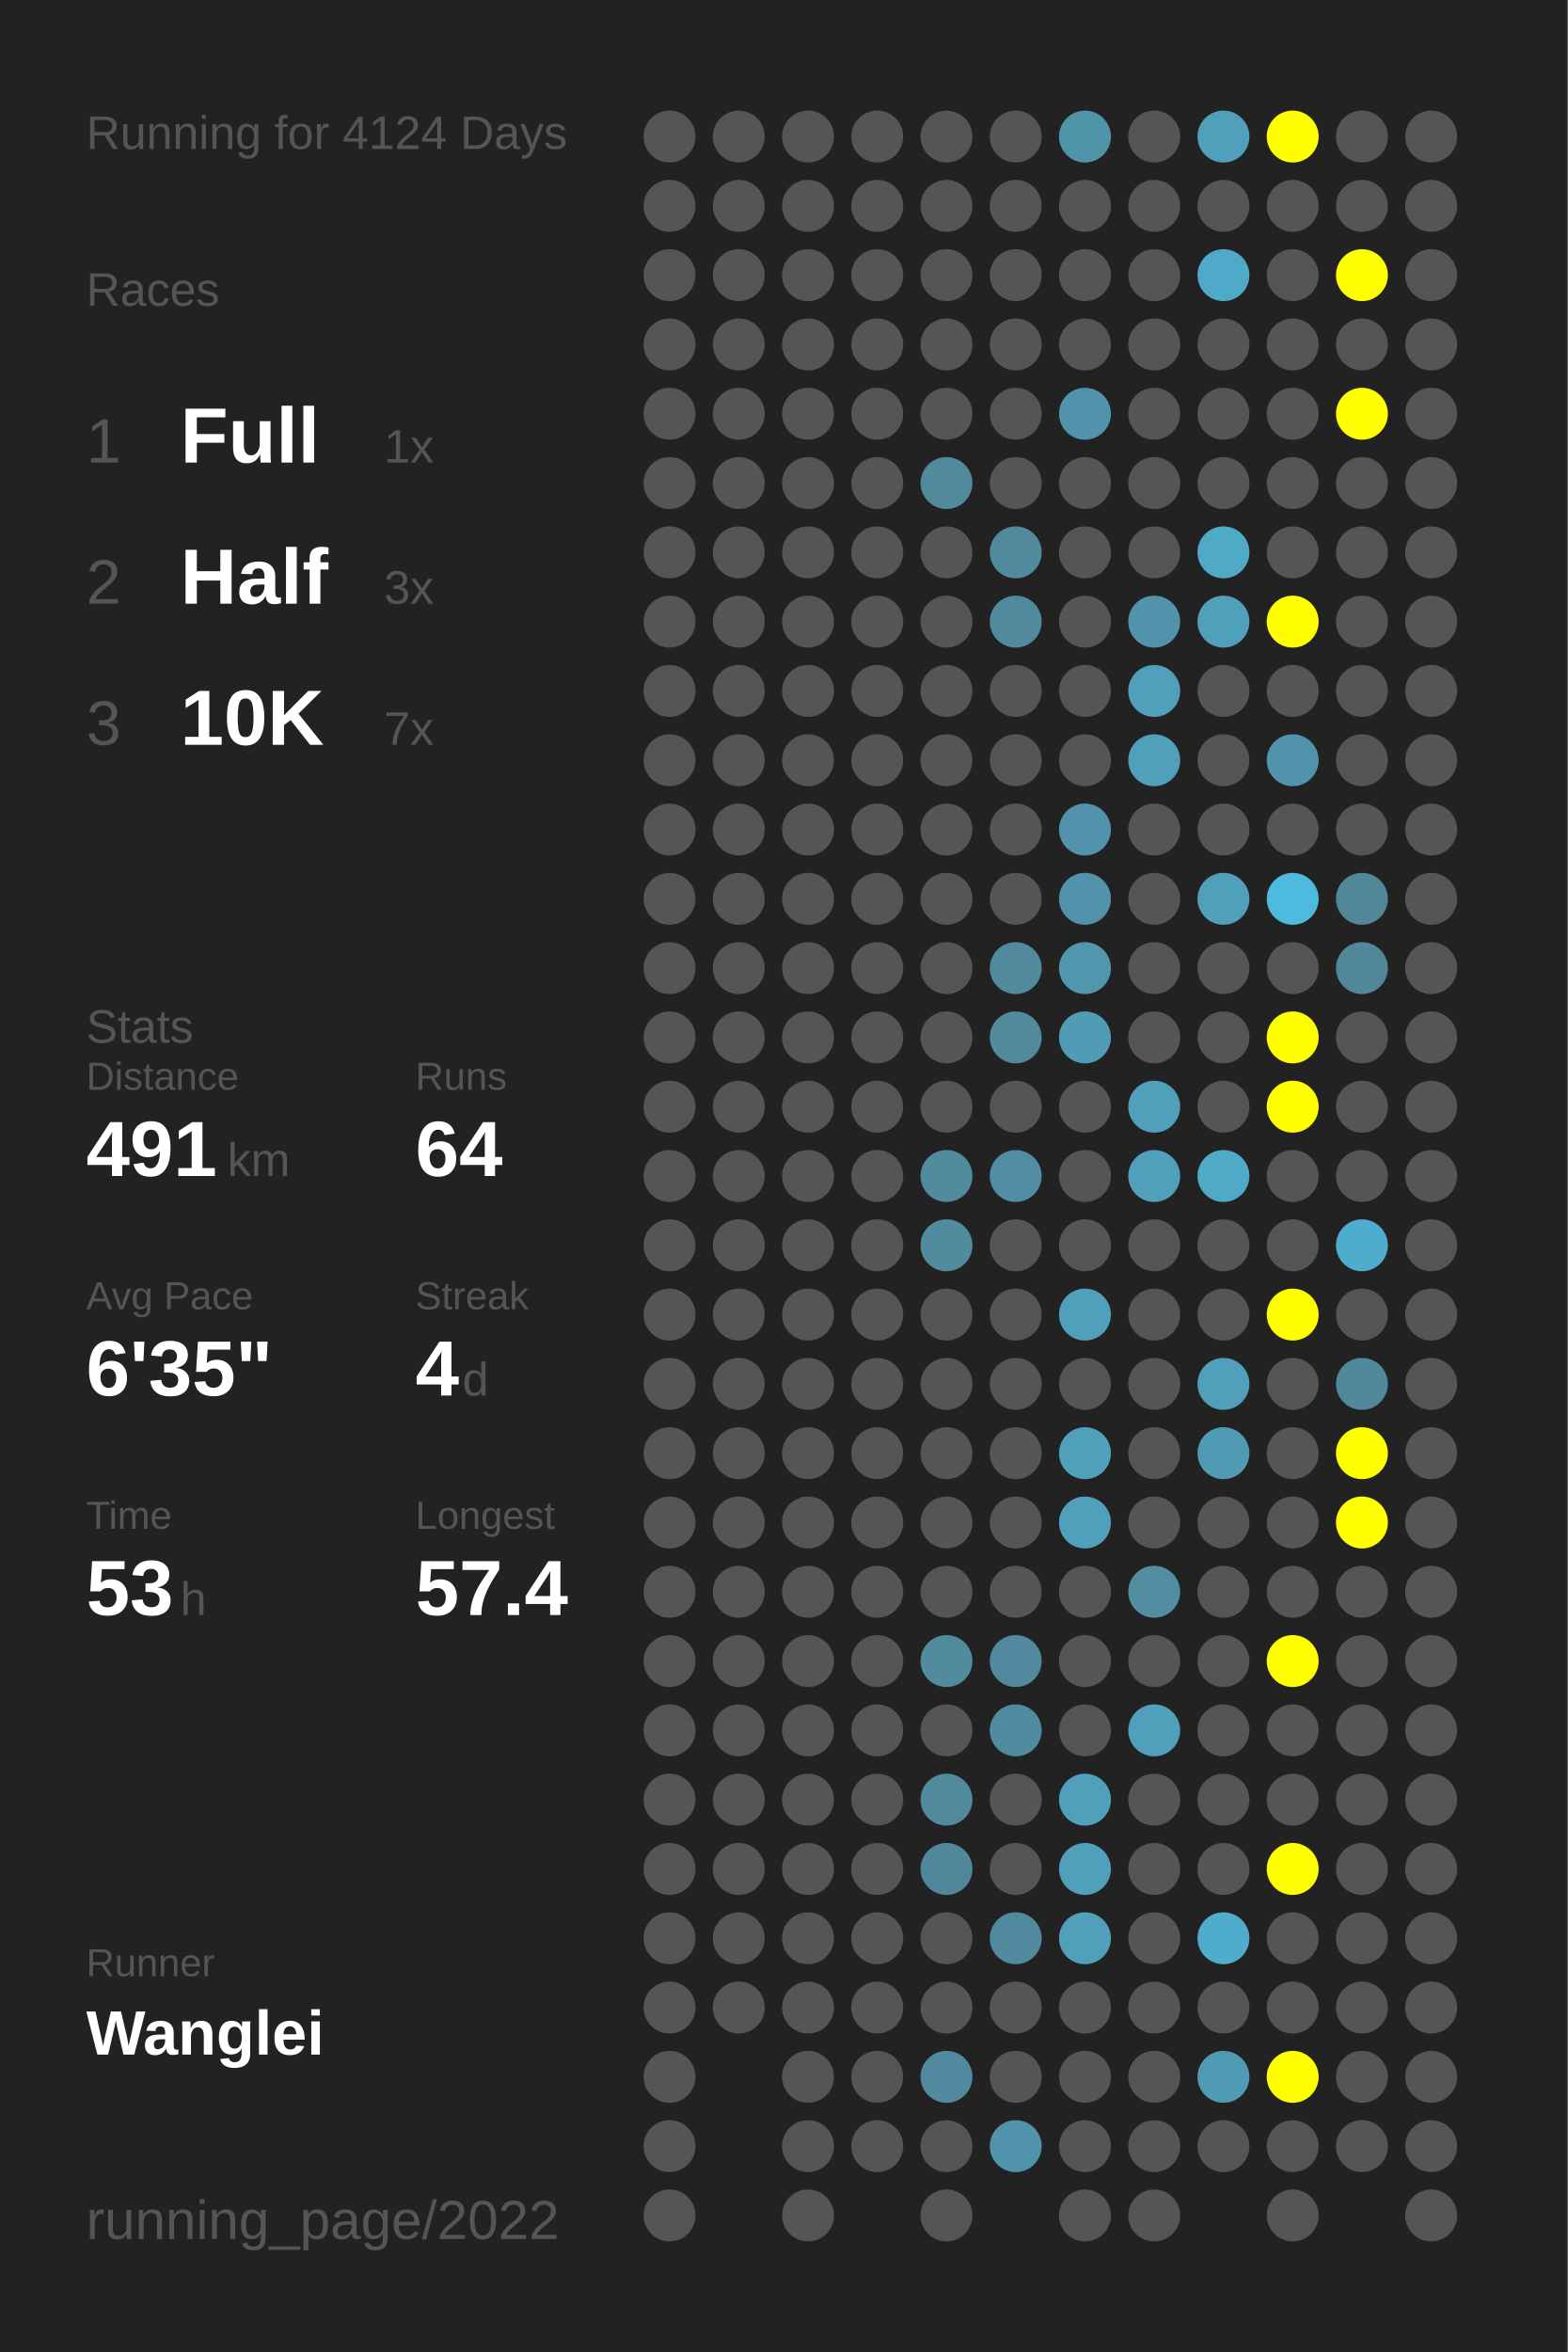
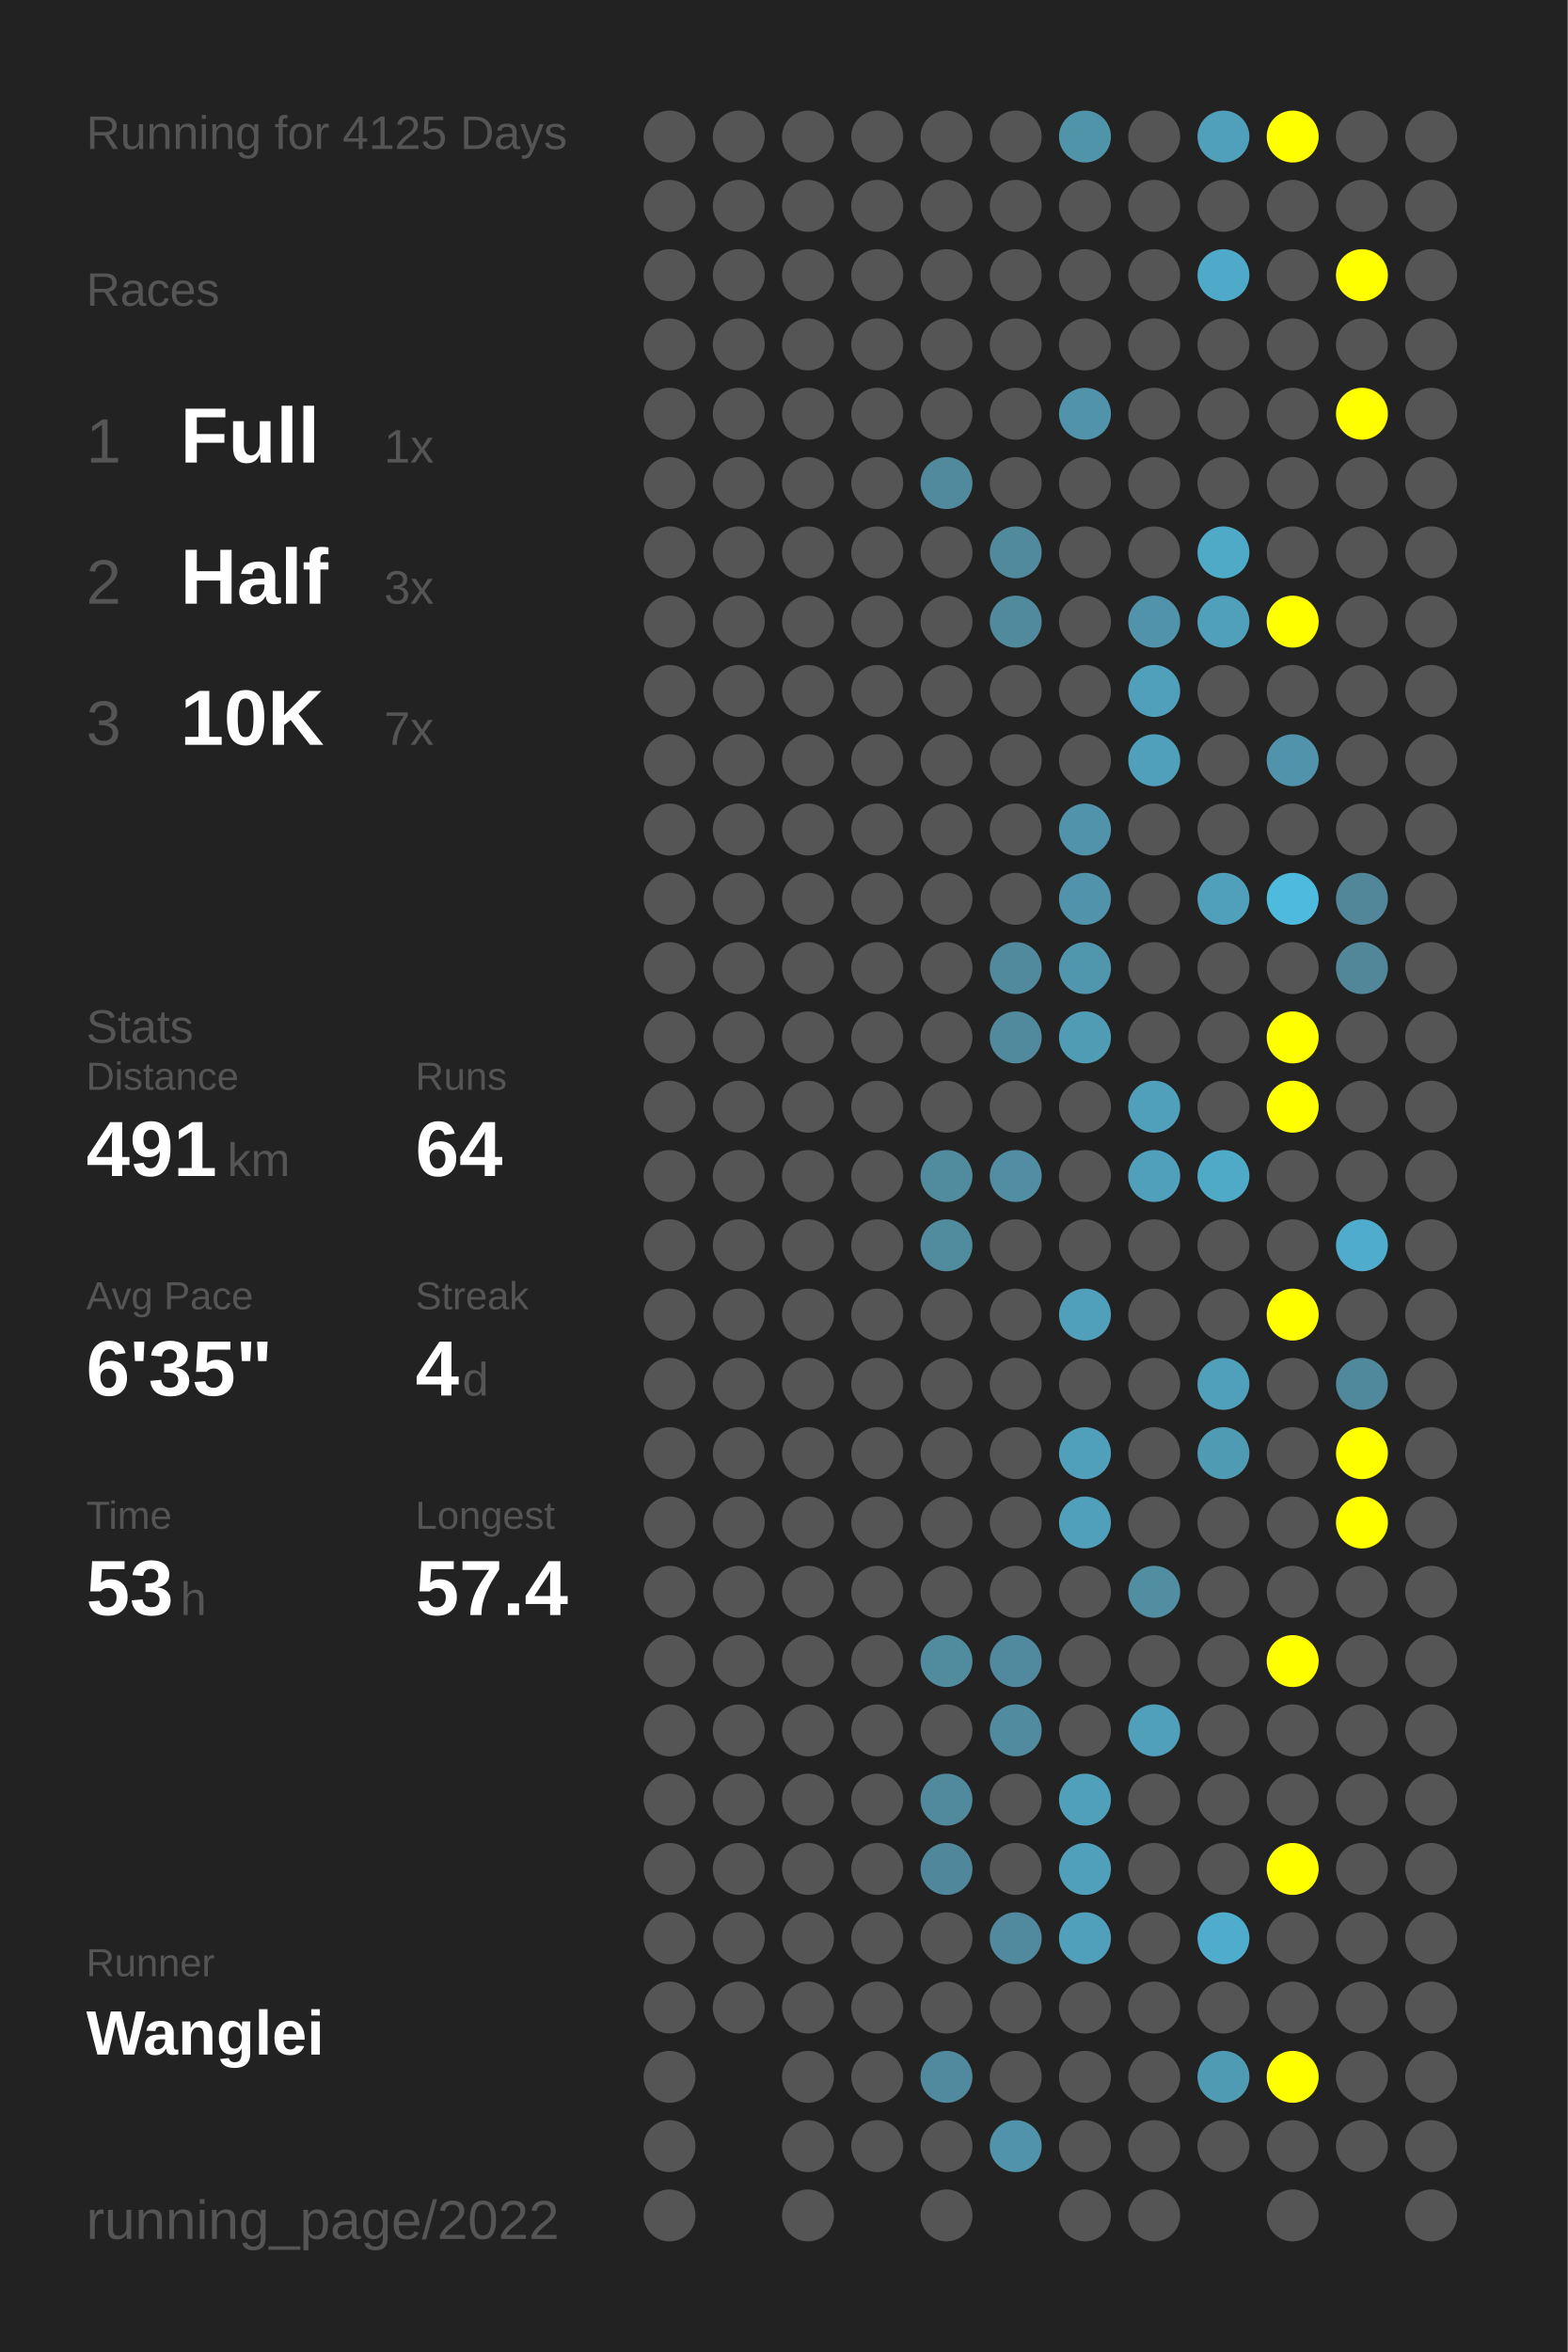
<svg xmlns="http://www.w3.org/2000/svg" baseProfile="full" height="300mm" version="1.1" viewBox="0,0,200,300" width="200mm">
  <defs />
  <rect fill="#222222" height="300" width="200" x="0" y="0" />
-   <text fill="#555555" style="font-size:6px; font-family:Arial;" x="11" y="19">Running for 4124 Days</text>
+   <text fill="#555555" style="font-size:6px; font-family:Arial;" x="11" y="19">Running for 4125 Days</text>
  <text fill="#555555" style="font-size:6px; font-family:Arial;" x="11" y="39">Races</text>
  <text fill="#555555" style="font-size:8px; font-family:Arial;" x="11" y="59">1</text>
  <text fill="#FFFFFF" style="font-size:10px; font-family:Arial; font-weight:bold;" x="23" y="59">Full</text>
  <text fill="#555555" style="font-size:6px; font-family:Arial;" x="49" y="59">1x</text>
  <text fill="#555555" style="font-size:8px; font-family:Arial;" x="11" y="77">2</text>
  <text fill="#FFFFFF" style="font-size:10px; font-family:Arial; font-weight:bold;" x="23" y="77">Half</text>
  <text fill="#555555" style="font-size:6px; font-family:Arial;" x="49" y="77">3x</text>
  <text fill="#555555" style="font-size:8px; font-family:Arial;" x="11" y="95">3</text>
  <text fill="#FFFFFF" style="font-size:10px; font-family:Arial; font-weight:bold;" x="23" y="95">10K</text>
  <text fill="#555555" style="font-size:6px; font-family:Arial;" x="49" y="95">7x</text>
  <text fill="#555555" style="font-size:6px; font-family:Arial;" x="11" y="133">Stats</text>
  <text fill="#555555" style="font-size:5px; font-family:Arial;" x="11" y="139">Distance</text>
  <text fill="#FFFFFF" style="font-size:10px; font-family:Arial; font-weight:bold;" x="11" y="150">491</text>
  <text fill="#555555" style="font-size:6px; font-family:Arial;" x="29" y="150">km</text>
  <text fill="#555555" style="font-size:5px; font-family:Arial;" x="53" y="139">Runs</text>
  <text fill="#FFFFFF" style="font-size:10px; font-family:Arial; font-weight:bold;" x="53" y="150">64</text>
  <text fill="#555555" style="font-size:5px; font-family:Arial;" x="11" y="167">Avg Pace</text>
  <text fill="#FFFFFF" style="font-size:10px; font-family:Arial; font-weight:bold;" x="11" y="178">6'35"</text>
  <text fill="#555555" style="font-size:5px; font-family:Arial;" x="53" y="167">Streak</text>
  <text fill="#FFFFFF" style="font-size:10px; font-family:Arial; font-weight:bold;" x="53" y="178">4</text>
  <text fill="#555555" style="font-size:6px; font-family:Arial;" x="59" y="178">d</text>
  <text fill="#555555" style="font-size:5px; font-family:Arial;" x="11" y="195">Time</text>
  <text fill="#FFFFFF" style="font-size:10px; font-family:Arial; font-weight:bold;" x="11" y="206">53</text>
  <text fill="#555555" style="font-size:6px; font-family:Arial;" x="23" y="206">h</text>
  <text fill="#555555" style="font-size:5px; font-family:Arial;" x="53" y="195">Longest</text>
  <text fill="#FFFFFF" style="font-size:10px; font-family:Arial; font-weight:bold;" x="53" y="206">57.4</text>
  <text fill="#555555" style="font-size:5px; font-family:Arial;" x="11" y="252.065">Runner</text>
  <text fill="#FFFFFF" style="font-size:8px; font-family:Arial; font-weight:bold;" x="11" y="262.065">Wanglei</text>
  <text fill="#555555" style="font-size:7px; font-family:Arial;" x="11" y="285.581">running_page/2022</text>
  <circle cx="85.417" cy="17.419" fill="#555555" r="3.312" />
  <circle cx="85.417" cy="26.258" fill="#555555" r="3.312" />
  <circle cx="85.417" cy="35.097" fill="#555555" r="3.312" />
  <circle cx="85.417" cy="43.935" fill="#555555" r="3.312" />
  <circle cx="85.417" cy="52.774" fill="#555555" r="3.312" />
  <circle cx="85.417" cy="61.613" fill="#555555" r="3.312" />
  <circle cx="85.417" cy="70.452" fill="#555555" r="3.312" />
  <circle cx="85.417" cy="79.29" fill="#555555" r="3.312" />
  <circle cx="85.417" cy="88.129" fill="#555555" r="3.312" />
  <circle cx="85.417" cy="96.968" fill="#555555" r="3.312" />
  <circle cx="85.417" cy="105.806" fill="#555555" r="3.312" />
  <circle cx="85.417" cy="114.645" fill="#555555" r="3.312" />
  <circle cx="85.417" cy="123.484" fill="#555555" r="3.312" />
  <circle cx="85.417" cy="132.323" fill="#555555" r="3.312" />
  <circle cx="85.417" cy="141.161" fill="#555555" r="3.312" />
  <circle cx="85.417" cy="150" fill="#555555" r="3.312" />
  <circle cx="85.417" cy="158.839" fill="#555555" r="3.312" />
  <circle cx="85.417" cy="167.677" fill="#555555" r="3.312" />
  <circle cx="85.417" cy="176.516" fill="#555555" r="3.312" />
  <circle cx="85.417" cy="185.355" fill="#555555" r="3.312" />
  <circle cx="85.417" cy="194.194" fill="#555555" r="3.312" />
  <circle cx="85.417" cy="203.032" fill="#555555" r="3.312" />
  <circle cx="85.417" cy="211.871" fill="#555555" r="3.312" />
  <circle cx="85.417" cy="220.71" fill="#555555" r="3.312" />
  <circle cx="85.417" cy="229.548" fill="#555555" r="3.312" />
  <circle cx="85.417" cy="238.387" fill="#555555" r="3.312" />
  <circle cx="85.417" cy="247.226" fill="#555555" r="3.312" />
  <circle cx="85.417" cy="256.065" fill="#555555" r="3.312" />
  <circle cx="85.417" cy="264.903" fill="#555555" r="3.312" />
  <circle cx="85.417" cy="273.742" fill="#555555" r="3.312" />
  <circle cx="85.417" cy="282.581" fill="#555555" r="3.312" />
  <circle cx="94.25" cy="17.419" fill="#555555" r="3.312" />
  <circle cx="94.25" cy="26.258" fill="#555555" r="3.312" />
  <circle cx="94.25" cy="35.097" fill="#555555" r="3.312" />
  <circle cx="94.25" cy="43.935" fill="#555555" r="3.312" />
  <circle cx="94.25" cy="52.774" fill="#555555" r="3.312" />
  <circle cx="94.25" cy="61.613" fill="#555555" r="3.312" />
  <circle cx="94.25" cy="70.452" fill="#555555" r="3.312" />
  <circle cx="94.25" cy="79.29" fill="#555555" r="3.312" />
  <circle cx="94.25" cy="88.129" fill="#555555" r="3.312" />
  <circle cx="94.25" cy="96.968" fill="#555555" r="3.312" />
  <circle cx="94.25" cy="105.806" fill="#555555" r="3.312" />
  <circle cx="94.25" cy="114.645" fill="#555555" r="3.312" />
  <circle cx="94.25" cy="123.484" fill="#555555" r="3.312" />
  <circle cx="94.25" cy="132.323" fill="#555555" r="3.312" />
  <circle cx="94.25" cy="141.161" fill="#555555" r="3.312" />
  <circle cx="94.25" cy="150" fill="#555555" r="3.312" />
  <circle cx="94.25" cy="158.839" fill="#555555" r="3.312" />
  <circle cx="94.25" cy="167.677" fill="#555555" r="3.312" />
  <circle cx="94.25" cy="176.516" fill="#555555" r="3.312" />
  <circle cx="94.25" cy="185.355" fill="#555555" r="3.312" />
  <circle cx="94.25" cy="194.194" fill="#555555" r="3.312" />
  <circle cx="94.25" cy="203.032" fill="#555555" r="3.312" />
  <circle cx="94.25" cy="211.871" fill="#555555" r="3.312" />
  <circle cx="94.25" cy="220.71" fill="#555555" r="3.312" />
  <circle cx="94.25" cy="229.548" fill="#555555" r="3.312" />
  <circle cx="94.25" cy="238.387" fill="#555555" r="3.312" />
  <circle cx="94.25" cy="247.226" fill="#555555" r="3.312" />
  <circle cx="94.25" cy="256.065" fill="#555555" r="3.312" />
  <circle cx="103.083" cy="17.419" fill="#555555" r="3.312" />
  <circle cx="103.083" cy="26.258" fill="#555555" r="3.312" />
  <circle cx="103.083" cy="35.097" fill="#555555" r="3.312" />
  <circle cx="103.083" cy="43.935" fill="#555555" r="3.312" />
  <circle cx="103.083" cy="52.774" fill="#555555" r="3.312" />
  <circle cx="103.083" cy="61.613" fill="#555555" r="3.312" />
  <circle cx="103.083" cy="70.452" fill="#555555" r="3.312" />
  <circle cx="103.083" cy="79.29" fill="#555555" r="3.312" />
  <circle cx="103.083" cy="88.129" fill="#555555" r="3.312" />
  <circle cx="103.083" cy="96.968" fill="#555555" r="3.312" />
  <circle cx="103.083" cy="105.806" fill="#555555" r="3.312" />
  <circle cx="103.083" cy="114.645" fill="#555555" r="3.312" />
  <circle cx="103.083" cy="123.484" fill="#555555" r="3.312" />
  <circle cx="103.083" cy="132.323" fill="#555555" r="3.312" />
  <circle cx="103.083" cy="141.161" fill="#555555" r="3.312" />
  <circle cx="103.083" cy="150" fill="#555555" r="3.312" />
  <circle cx="103.083" cy="158.839" fill="#555555" r="3.312" />
  <circle cx="103.083" cy="167.677" fill="#555555" r="3.312" />
  <circle cx="103.083" cy="176.516" fill="#555555" r="3.312" />
  <circle cx="103.083" cy="185.355" fill="#555555" r="3.312" />
  <circle cx="103.083" cy="194.194" fill="#555555" r="3.312" />
  <circle cx="103.083" cy="203.032" fill="#555555" r="3.312" />
  <circle cx="103.083" cy="211.871" fill="#555555" r="3.312" />
  <circle cx="103.083" cy="220.71" fill="#555555" r="3.312" />
  <circle cx="103.083" cy="229.548" fill="#555555" r="3.312" />
  <circle cx="103.083" cy="238.387" fill="#555555" r="3.312" />
  <circle cx="103.083" cy="247.226" fill="#555555" r="3.312" />
  <circle cx="103.083" cy="256.065" fill="#555555" r="3.312" />
  <circle cx="103.083" cy="264.903" fill="#555555" r="3.312" />
  <circle cx="103.083" cy="273.742" fill="#555555" r="3.312" />
  <circle cx="103.083" cy="282.581" fill="#555555" r="3.312" />
  <circle cx="111.917" cy="17.419" fill="#555555" r="3.312" />
  <circle cx="111.917" cy="26.258" fill="#555555" r="3.312" />
  <circle cx="111.917" cy="35.097" fill="#555555" r="3.312" />
  <circle cx="111.917" cy="43.935" fill="#555555" r="3.312" />
  <circle cx="111.917" cy="52.774" fill="#555555" r="3.312" />
  <circle cx="111.917" cy="61.613" fill="#555555" r="3.312" />
  <circle cx="111.917" cy="70.452" fill="#555555" r="3.312" />
  <circle cx="111.917" cy="79.29" fill="#555555" r="3.312" />
  <circle cx="111.917" cy="88.129" fill="#555555" r="3.312" />
  <circle cx="111.917" cy="96.968" fill="#555555" r="3.312" />
  <circle cx="111.917" cy="105.806" fill="#555555" r="3.312" />
  <circle cx="111.917" cy="114.645" fill="#555555" r="3.312" />
  <circle cx="111.917" cy="123.484" fill="#555555" r="3.312" />
  <circle cx="111.917" cy="132.323" fill="#555555" r="3.312" />
  <circle cx="111.917" cy="141.161" fill="#555555" r="3.312" />
  <circle cx="111.917" cy="150" fill="#555555" r="3.312" />
  <circle cx="111.917" cy="158.839" fill="#555555" r="3.312" />
  <circle cx="111.917" cy="167.677" fill="#555555" r="3.312" />
  <circle cx="111.917" cy="176.516" fill="#555555" r="3.312" />
  <circle cx="111.917" cy="185.355" fill="#555555" r="3.312" />
  <circle cx="111.917" cy="194.194" fill="#555555" r="3.312" />
  <circle cx="111.917" cy="203.032" fill="#555555" r="3.312" />
  <circle cx="111.917" cy="211.871" fill="#555555" r="3.312" />
  <circle cx="111.917" cy="220.71" fill="#555555" r="3.312" />
  <circle cx="111.917" cy="229.548" fill="#555555" r="3.312" />
  <circle cx="111.917" cy="238.387" fill="#555555" r="3.312" />
  <circle cx="111.917" cy="247.226" fill="#555555" r="3.312" />
  <circle cx="111.917" cy="256.065" fill="#555555" r="3.312" />
  <circle cx="111.917" cy="264.903" fill="#555555" r="3.312" />
  <circle cx="111.917" cy="273.742" fill="#555555" r="3.312" />
  <circle cx="120.75" cy="17.419" fill="#555555" r="3.312" />
  <circle cx="120.75" cy="26.258" fill="#555555" r="3.312" />
  <circle cx="120.75" cy="35.097" fill="#555555" r="3.312" />
  <circle cx="120.75" cy="43.935" fill="#555555" r="3.312" />
  <circle cx="120.75" cy="52.774" fill="#555555" r="3.312" />
  <circle cx="120.75" cy="61.613" fill="#518a9d" r="3.312" />
  <circle cx="120.75" cy="70.452" fill="#555555" r="3.312" />
  <circle cx="120.75" cy="79.29" fill="#555555" r="3.312" />
  <circle cx="120.75" cy="88.129" fill="#555555" r="3.312" />
  <circle cx="120.75" cy="96.968" fill="#555555" r="3.312" />
  <circle cx="120.75" cy="105.806" fill="#555555" r="3.312" />
  <circle cx="120.75" cy="114.645" fill="#555555" r="3.312" />
  <circle cx="120.75" cy="123.484" fill="#555555" r="3.312" />
  <circle cx="120.75" cy="132.323" fill="#555555" r="3.312" />
  <circle cx="120.75" cy="141.161" fill="#555555" r="3.312" />
  <circle cx="120.75" cy="150" fill="#518b9e" r="3.312" />
  <circle cx="120.75" cy="158.839" fill="#518b9e" r="3.312" />
  <circle cx="120.75" cy="167.677" fill="#555555" r="3.312" />
  <circle cx="120.75" cy="176.516" fill="#555555" r="3.312" />
  <circle cx="120.75" cy="185.355" fill="#555555" r="3.312" />
  <circle cx="120.75" cy="194.194" fill="#555555" r="3.312" />
  <circle cx="120.75" cy="203.032" fill="#555555" r="3.312" />
  <circle cx="120.75" cy="211.871" fill="#518b9e" r="3.312" />
  <circle cx="120.75" cy="220.71" fill="#555555" r="3.312" />
  <circle cx="120.75" cy="229.548" fill="#518a9d" r="3.312" />
  <circle cx="120.75" cy="238.387" fill="#51879a" r="3.312" />
  <circle cx="120.75" cy="247.226" fill="#555555" r="3.312" />
  <circle cx="120.75" cy="256.065" fill="#555555" r="3.312" />
  <circle cx="120.75" cy="264.903" fill="#518a9e" r="3.312" />
  <circle cx="120.75" cy="273.742" fill="#555555" r="3.312" />
  <circle cx="120.75" cy="282.581" fill="#555555" r="3.312" />
  <circle cx="129.583" cy="17.419" fill="#555555" r="3.312" />
  <circle cx="129.583" cy="26.258" fill="#555555" r="3.312" />
  <circle cx="129.583" cy="35.097" fill="#555555" r="3.312" />
  <circle cx="129.583" cy="43.935" fill="#555555" r="3.312" />
  <circle cx="129.583" cy="52.774" fill="#555555" r="3.312" />
  <circle cx="129.583" cy="61.613" fill="#555555" r="3.312" />
  <circle cx="129.583" cy="70.452" fill="#518a9d" r="3.312" />
  <circle cx="129.583" cy="79.29" fill="#518a9d" r="3.312" />
  <circle cx="129.583" cy="88.129" fill="#555555" r="3.312" />
  <circle cx="129.583" cy="96.968" fill="#555555" r="3.312" />
  <circle cx="129.583" cy="105.806" fill="#555555" r="3.312" />
  <circle cx="129.583" cy="114.645" fill="#555555" r="3.312" />
  <circle cx="129.583" cy="123.484" fill="#518a9d" r="3.312" />
  <circle cx="129.583" cy="132.323" fill="#518a9d" r="3.312" />
  <circle cx="129.583" cy="141.161" fill="#555555" r="3.312" />
  <circle cx="129.583" cy="150" fill="#518ea3" r="3.312" />
  <circle cx="129.583" cy="158.839" fill="#555555" r="3.312" />
  <circle cx="129.583" cy="167.677" fill="#555555" r="3.312" />
  <circle cx="129.583" cy="176.516" fill="#555555" r="3.312" />
  <circle cx="129.583" cy="185.355" fill="#555555" r="3.312" />
  <circle cx="129.583" cy="194.194" fill="#555555" r="3.312" />
  <circle cx="129.583" cy="203.032" fill="#555555" r="3.312" />
  <circle cx="129.583" cy="211.871" fill="#518a9e" r="3.312" />
  <circle cx="129.583" cy="220.71" fill="#518b9f" r="3.312" />
  <circle cx="129.583" cy="229.548" fill="#555555" r="3.312" />
  <circle cx="129.583" cy="238.387" fill="#555555" r="3.312" />
  <circle cx="129.583" cy="247.226" fill="#518a9e" r="3.312" />
  <circle cx="129.583" cy="256.065" fill="#555555" r="3.312" />
  <circle cx="129.583" cy="264.903" fill="#555555" r="3.312" />
  <circle cx="129.583" cy="273.742" fill="#5093aa" r="3.312" />
  <circle cx="138.417" cy="17.419" fill="#5094aa" r="3.312" />
  <circle cx="138.417" cy="26.258" fill="#555555" r="3.312" />
  <circle cx="138.417" cy="35.097" fill="#555555" r="3.312" />
  <circle cx="138.417" cy="43.935" fill="#555555" r="3.312" />
  <circle cx="138.417" cy="52.774" fill="#5093aa" r="3.312" />
  <circle cx="138.417" cy="61.613" fill="#555555" r="3.312" />
  <circle cx="138.417" cy="70.452" fill="#555555" r="3.312" />
  <circle cx="138.417" cy="79.29" fill="#555555" r="3.312" />
  <circle cx="138.417" cy="88.129" fill="#555555" r="3.312" />
  <circle cx="138.417" cy="96.968" fill="#555555" r="3.312" />
  <circle cx="138.417" cy="105.806" fill="#5093aa" r="3.312" />
  <circle cx="138.417" cy="114.645" fill="#5093aa" r="3.312" />
  <circle cx="138.417" cy="123.484" fill="#5096ad" r="3.312" />
  <circle cx="138.417" cy="132.323" fill="#509cb5" r="3.312" />
  <circle cx="138.417" cy="141.161" fill="#555555" r="3.312" />
  <circle cx="138.417" cy="150" fill="#555555" r="3.312" />
  <circle cx="138.417" cy="158.839" fill="#555555" r="3.312" />
  <circle cx="138.417" cy="167.677" fill="#50a0bb" r="3.312" />
  <circle cx="138.417" cy="176.516" fill="#555555" r="3.312" />
  <circle cx="138.417" cy="185.355" fill="#50a0bb" r="3.312" />
  <circle cx="138.417" cy="194.194" fill="#50a0bb" r="3.312" />
  <circle cx="138.417" cy="203.032" fill="#555555" r="3.312" />
  <circle cx="138.417" cy="211.871" fill="#555555" r="3.312" />
  <circle cx="138.417" cy="220.71" fill="#555555" r="3.312" />
  <circle cx="138.417" cy="229.548" fill="#50a0bb" r="3.312" />
  <circle cx="138.417" cy="238.387" fill="#50a0bb" r="3.312" />
  <circle cx="138.417" cy="247.226" fill="#50a0bb" r="3.312" />
  <circle cx="138.417" cy="256.065" fill="#555555" r="3.312" />
  <circle cx="138.417" cy="264.903" fill="#555555" r="3.312" />
  <circle cx="138.417" cy="273.742" fill="#555555" r="3.312" />
  <circle cx="138.417" cy="282.581" fill="#555555" r="3.312" />
  <circle cx="147.25" cy="17.419" fill="#555555" r="3.312" />
  <circle cx="147.25" cy="26.258" fill="#555555" r="3.312" />
  <circle cx="147.25" cy="35.097" fill="#555555" r="3.312" />
  <circle cx="147.25" cy="43.935" fill="#555555" r="3.312" />
  <circle cx="147.25" cy="52.774" fill="#555555" r="3.312" />
  <circle cx="147.25" cy="61.613" fill="#555555" r="3.312" />
  <circle cx="147.25" cy="70.452" fill="#555555" r="3.312" />
  <circle cx="147.25" cy="79.29" fill="#5093aa" r="3.312" />
  <circle cx="147.25" cy="88.129" fill="#50a0bb" r="3.312" />
  <circle cx="147.25" cy="96.968" fill="#50a0bb" r="3.312" />
  <circle cx="147.25" cy="105.806" fill="#555555" r="3.312" />
  <circle cx="147.25" cy="114.645" fill="#555555" r="3.312" />
  <circle cx="147.25" cy="123.484" fill="#555555" r="3.312" />
  <circle cx="147.25" cy="132.323" fill="#555555" r="3.312" />
  <circle cx="147.25" cy="141.161" fill="#50a0bb" r="3.312" />
  <circle cx="147.25" cy="150" fill="#50a0bb" r="3.312" />
  <circle cx="147.25" cy="158.839" fill="#555555" r="3.312" />
  <circle cx="147.25" cy="167.677" fill="#555555" r="3.312" />
  <circle cx="147.25" cy="176.516" fill="#555555" r="3.312" />
  <circle cx="147.25" cy="185.355" fill="#555555" r="3.312" />
  <circle cx="147.25" cy="194.194" fill="#555555" r="3.312" />
  <circle cx="147.25" cy="203.032" fill="#518ea2" r="3.312" />
  <circle cx="147.25" cy="211.871" fill="#555555" r="3.312" />
  <circle cx="147.25" cy="220.71" fill="#50a0bb" r="3.312" />
  <circle cx="147.25" cy="229.548" fill="#555555" r="3.312" />
  <circle cx="147.25" cy="238.387" fill="#555555" r="3.312" />
  <circle cx="147.25" cy="247.226" fill="#555555" r="3.312" />
  <circle cx="147.25" cy="256.065" fill="#555555" r="3.312" />
  <circle cx="147.25" cy="264.903" fill="#555555" r="3.312" />
  <circle cx="147.25" cy="273.742" fill="#555555" r="3.312" />
  <circle cx="147.25" cy="282.581" fill="#555555" r="3.312" />
  <circle cx="156.083" cy="17.419" fill="#50a0bb" r="3.312" />
  <circle cx="156.083" cy="26.258" fill="#555555" r="3.312" />
  <circle cx="156.083" cy="35.097" fill="#4fa9c8" r="3.312" />
  <circle cx="156.083" cy="43.935" fill="#555555" r="3.312" />
  <circle cx="156.083" cy="52.774" fill="#555555" r="3.312" />
  <circle cx="156.083" cy="61.613" fill="#555555" r="3.312" />
  <circle cx="156.083" cy="70.452" fill="#4faac8" r="3.312" />
  <circle cx="156.083" cy="79.29" fill="#50a0bb" r="3.312" />
  <circle cx="156.083" cy="88.129" fill="#555555" r="3.312" />
  <circle cx="156.083" cy="96.968" fill="#555555" r="3.312" />
  <circle cx="156.083" cy="105.806" fill="#555555" r="3.312" />
  <circle cx="156.083" cy="114.645" fill="#50a0bb" r="3.312" />
  <circle cx="156.083" cy="123.484" fill="#555555" r="3.312" />
  <circle cx="156.083" cy="132.323" fill="#555555" r="3.312" />
  <circle cx="156.083" cy="141.161" fill="#555555" r="3.312" />
  <circle cx="156.083" cy="150" fill="#4faac8" r="3.312" />
  <circle cx="156.083" cy="158.839" fill="#555555" r="3.312" />
  <circle cx="156.083" cy="167.677" fill="#555555" r="3.312" />
  <circle cx="156.083" cy="176.516" fill="#50a0bb" r="3.312" />
  <circle cx="156.083" cy="185.355" fill="#509bb4" r="3.312" />
  <circle cx="156.083" cy="194.194" fill="#555555" r="3.312" />
  <circle cx="156.083" cy="203.032" fill="#555555" r="3.312" />
  <circle cx="156.083" cy="211.871" fill="#555555" r="3.312" />
  <circle cx="156.083" cy="220.71" fill="#555555" r="3.312" />
  <circle cx="156.083" cy="229.548" fill="#555555" r="3.312" />
  <circle cx="156.083" cy="238.387" fill="#555555" r="3.312" />
  <circle cx="156.083" cy="247.226" fill="#4faccc" r="3.312" />
  <circle cx="156.083" cy="256.065" fill="#555555" r="3.312" />
  <circle cx="156.083" cy="264.903" fill="#509bb4" r="3.312" />
  <circle cx="156.083" cy="273.742" fill="#555555" r="3.312" />
  <circle cx="164.917" cy="17.419" fill="#FFFF00" r="3.312" />
  <circle cx="164.917" cy="26.258" fill="#555555" r="3.312" />
  <circle cx="164.917" cy="35.097" fill="#555555" r="3.312" />
  <circle cx="164.917" cy="43.935" fill="#555555" r="3.312" />
  <circle cx="164.917" cy="52.774" fill="#555555" r="3.312" />
  <circle cx="164.917" cy="61.613" fill="#555555" r="3.312" />
  <circle cx="164.917" cy="70.452" fill="#555555" r="3.312" />
  <circle cx="164.917" cy="79.29" fill="#FFFF00" r="3.312" />
  <circle cx="164.917" cy="88.129" fill="#555555" r="3.312" />
  <circle cx="164.917" cy="96.968" fill="#5093aa" r="3.312" />
  <circle cx="164.917" cy="105.806" fill="#555555" r="3.312" />
  <circle cx="164.917" cy="114.645" fill="#4ebade" r="3.312" />
  <circle cx="164.917" cy="123.484" fill="#555555" r="3.312" />
  <circle cx="164.917" cy="132.323" fill="#FFFF00" r="3.312" />
  <circle cx="164.917" cy="141.161" fill="#FFFF00" r="3.312" />
  <circle cx="164.917" cy="150" fill="#555555" r="3.312" />
  <circle cx="164.917" cy="158.839" fill="#555555" r="3.312" />
  <circle cx="164.917" cy="167.677" fill="#FFFF00" r="3.312" />
  <circle cx="164.917" cy="176.516" fill="#555555" r="3.312" />
  <circle cx="164.917" cy="185.355" fill="#555555" r="3.312" />
  <circle cx="164.917" cy="194.194" fill="#555555" r="3.312" />
  <circle cx="164.917" cy="203.032" fill="#555555" r="3.312" />
  <circle cx="164.917" cy="211.871" fill="#FFFF00" r="3.312" />
  <circle cx="164.917" cy="220.71" fill="#555555" r="3.312" />
  <circle cx="164.917" cy="229.548" fill="#555555" r="3.312" />
  <circle cx="164.917" cy="238.387" fill="#FFFF00" r="3.312" />
  <circle cx="164.917" cy="247.226" fill="#555555" r="3.312" />
  <circle cx="164.917" cy="256.065" fill="#555555" r="3.312" />
  <circle cx="164.917" cy="264.903" fill="#FFFF00" r="3.312" />
  <circle cx="164.917" cy="273.742" fill="#555555" r="3.312" />
  <circle cx="164.917" cy="282.581" fill="#555555" r="3.312" />
  <circle cx="173.75" cy="17.419" fill="#555555" r="3.312" />
  <circle cx="173.75" cy="26.258" fill="#555555" r="3.312" />
  <circle cx="173.75" cy="35.097" fill="#FFFF00" r="3.312" />
  <circle cx="173.75" cy="43.935" fill="#555555" r="3.312" />
  <circle cx="173.75" cy="52.774" fill="#FFFF00" r="3.312" />
  <circle cx="173.75" cy="61.613" fill="#555555" r="3.312" />
  <circle cx="173.75" cy="70.452" fill="#555555" r="3.312" />
  <circle cx="173.75" cy="79.29" fill="#555555" r="3.312" />
  <circle cx="173.75" cy="88.129" fill="#555555" r="3.312" />
  <circle cx="173.75" cy="96.968" fill="#555555" r="3.312" />
  <circle cx="173.75" cy="105.806" fill="#555555" r="3.312" />
  <circle cx="173.75" cy="114.645" fill="#518799" r="3.312" />
  <circle cx="173.75" cy="123.484" fill="#518799" r="3.312" />
  <circle cx="173.75" cy="132.323" fill="#555555" r="3.312" />
  <circle cx="173.75" cy="141.161" fill="#555555" r="3.312" />
  <circle cx="173.75" cy="150" fill="#555555" r="3.312" />
  <circle cx="173.75" cy="158.839" fill="#4faccc" r="3.312" />
  <circle cx="173.75" cy="167.677" fill="#555555" r="3.312" />
  <circle cx="173.75" cy="176.516" fill="#51899c" r="3.312" />
  <circle cx="173.75" cy="185.355" fill="#FFFF00" r="3.312" />
  <circle cx="173.75" cy="194.194" fill="#FFFF00" r="3.312" />
  <circle cx="173.75" cy="203.032" fill="#555555" r="3.312" />
  <circle cx="173.75" cy="211.871" fill="#555555" r="3.312" />
  <circle cx="173.75" cy="220.71" fill="#555555" r="3.312" />
  <circle cx="173.75" cy="229.548" fill="#555555" r="3.312" />
  <circle cx="173.75" cy="238.387" fill="#555555" r="3.312" />
  <circle cx="173.75" cy="247.226" fill="#555555" r="3.312" />
  <circle cx="173.75" cy="256.065" fill="#555555" r="3.312" />
  <circle cx="173.75" cy="264.903" fill="#555555" r="3.312" />
  <circle cx="173.75" cy="273.742" fill="#555555" r="3.312" />
  <circle cx="182.583" cy="17.419" fill="#555555" r="3.312" />
  <circle cx="182.583" cy="26.258" fill="#555555" r="3.312" />
  <circle cx="182.583" cy="35.097" fill="#555555" r="3.312" />
  <circle cx="182.583" cy="43.935" fill="#555555" r="3.312" />
  <circle cx="182.583" cy="52.774" fill="#555555" r="3.312" />
  <circle cx="182.583" cy="61.613" fill="#555555" r="3.312" />
  <circle cx="182.583" cy="70.452" fill="#555555" r="3.312" />
  <circle cx="182.583" cy="79.29" fill="#555555" r="3.312" />
  <circle cx="182.583" cy="88.129" fill="#555555" r="3.312" />
  <circle cx="182.583" cy="96.968" fill="#555555" r="3.312" />
  <circle cx="182.583" cy="105.806" fill="#555555" r="3.312" />
  <circle cx="182.583" cy="114.645" fill="#555555" r="3.312" />
  <circle cx="182.583" cy="123.484" fill="#555555" r="3.312" />
  <circle cx="182.583" cy="132.323" fill="#555555" r="3.312" />
  <circle cx="182.583" cy="141.161" fill="#555555" r="3.312" />
  <circle cx="182.583" cy="150" fill="#555555" r="3.312" />
  <circle cx="182.583" cy="158.839" fill="#555555" r="3.312" />
  <circle cx="182.583" cy="167.677" fill="#555555" r="3.312" />
  <circle cx="182.583" cy="176.516" fill="#555555" r="3.312" />
  <circle cx="182.583" cy="185.355" fill="#555555" r="3.312" />
  <circle cx="182.583" cy="194.194" fill="#555555" r="3.312" />
  <circle cx="182.583" cy="203.032" fill="#555555" r="3.312" />
  <circle cx="182.583" cy="211.871" fill="#555555" r="3.312" />
  <circle cx="182.583" cy="220.71" fill="#555555" r="3.312" />
  <circle cx="182.583" cy="229.548" fill="#555555" r="3.312" />
  <circle cx="182.583" cy="238.387" fill="#555555" r="3.312" />
  <circle cx="182.583" cy="247.226" fill="#555555" r="3.312" />
  <circle cx="182.583" cy="256.065" fill="#555555" r="3.312" />
  <circle cx="182.583" cy="264.903" fill="#555555" r="3.312" />
  <circle cx="182.583" cy="273.742" fill="#555555" r="3.312" />
  <circle cx="182.583" cy="282.581" fill="#555555" r="3.312" />
</svg>
